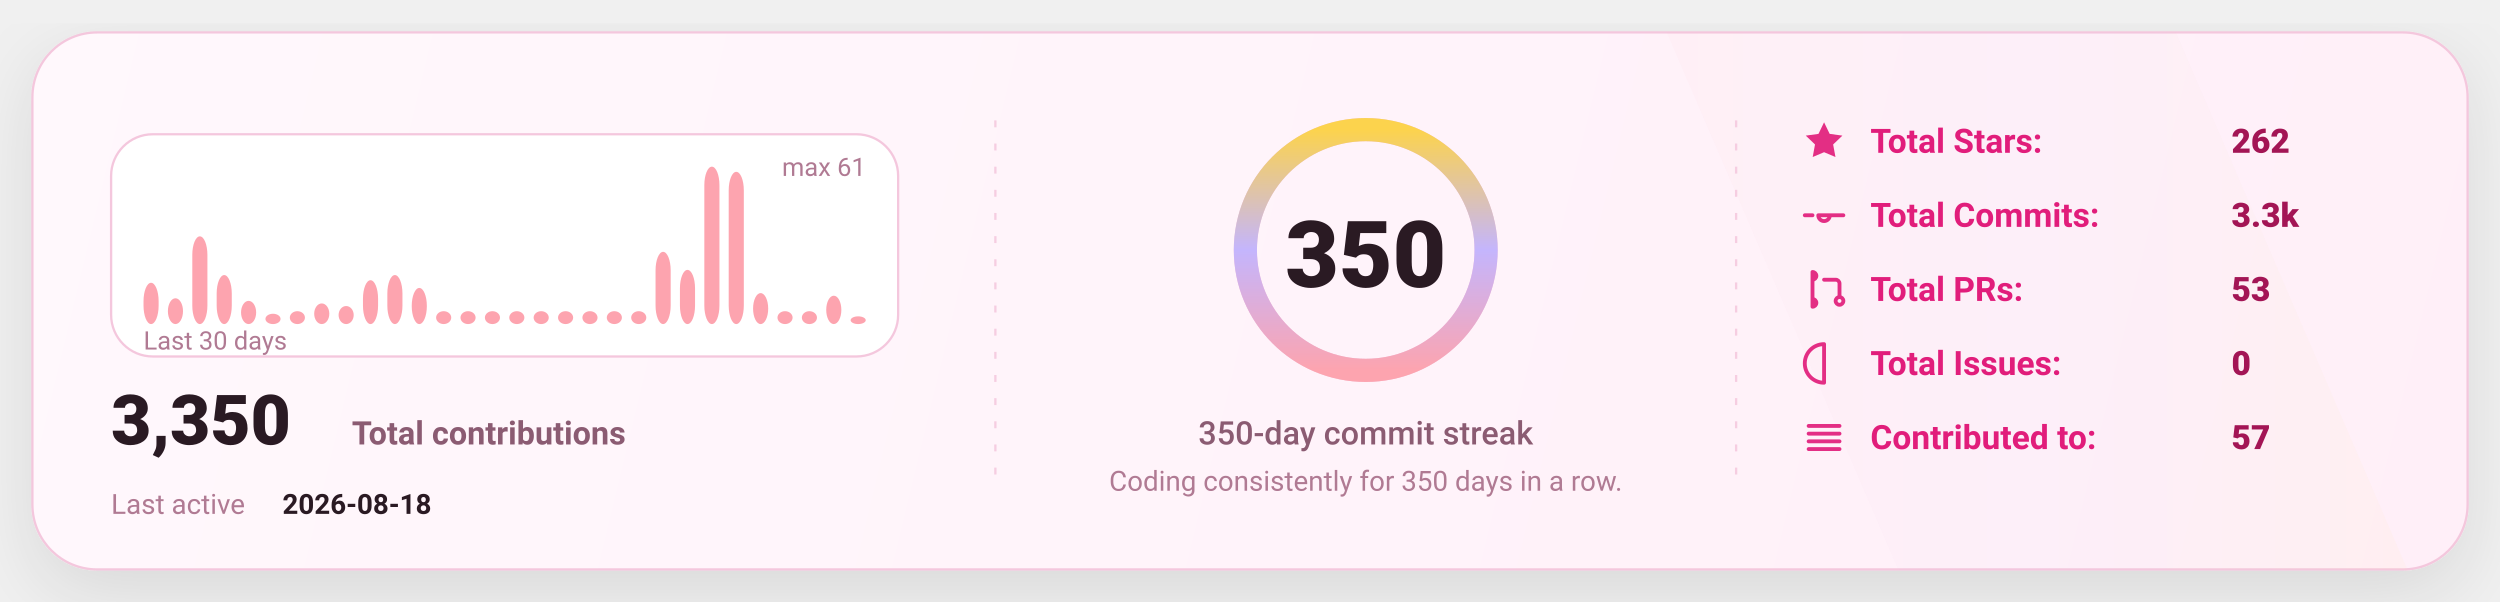
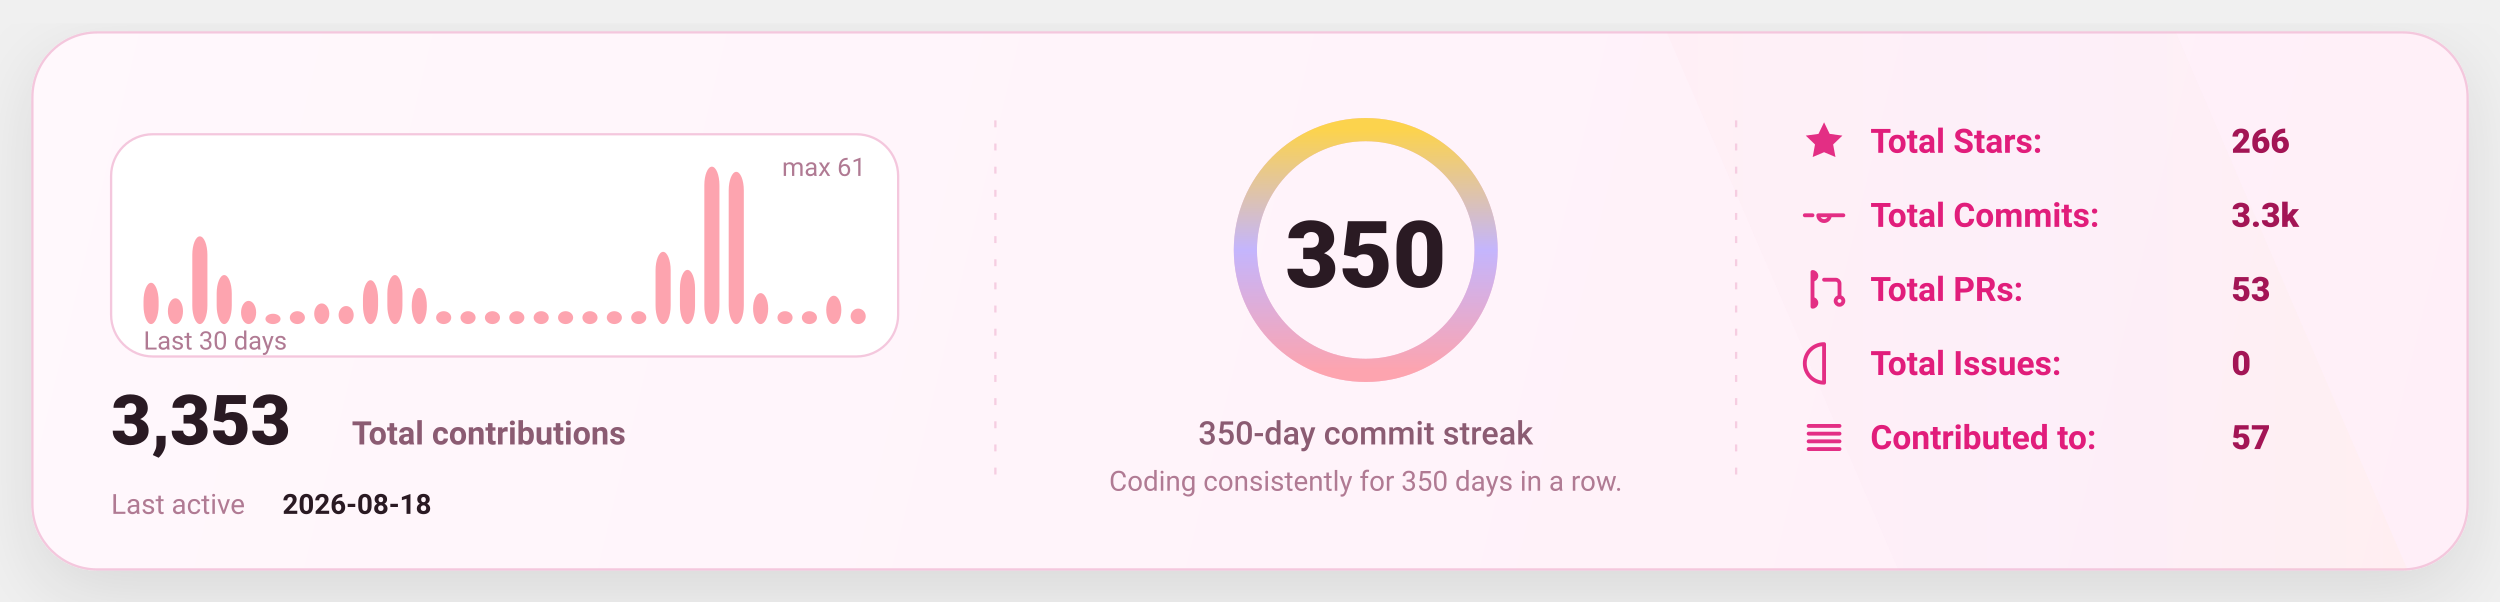
<svg xmlns="http://www.w3.org/2000/svg" width="1080" height="260" viewBox="0 0 1080 260" fill="none" role="img" aria-label="GitHub stats card">
  <defs>
    <linearGradient id="bg" x1="0" y1="0" x2="1080" y2="260" gradientUnits="userSpaceOnUse">
      <stop stop-color="#FFF8FC" />
      <stop offset="1" stop-color="#FFEFF8" />
    </linearGradient>
    <linearGradient id="accent" x1="0" y1="0" x2="1" y2="0">
      <stop offset="0" stop-color="#FDA4AF" />
      <stop offset="0.5" stop-color="#C4B5FD" />
      <stop offset="1" stop-color="#FCD34D" />
    </linearGradient>
    <linearGradient id="chartFill" x1="0" y1="0" x2="0" y2="1">
      <stop stop-color="#FDA4AF" stop-opacity="0.18" />
      <stop offset="1" stop-color="#FDA4AF" stop-opacity="0" />
    </linearGradient>
    <filter id="shadow" x="-20%" y="-20%" width="140%" height="140%">
      <feDropShadow dx="0" dy="10" stdDeviation="16" flood-color="#000000" flood-opacity="0.1" />
    </filter>
    <style>
      text { font-family: "Comic Sans MS","Trebuchet MS","Segoe UI",system-ui,-apple-system,Roboto,Helvetica,Arial,sans-serif; dominant-baseline: alphabetic; }
    </style>
  </defs>
  <rect x="14" y="14" width="1052" height="232" rx="28" fill="url(#bg)" stroke="#F4C7DD" stroke-width="1" filter="url(#shadow)" />
  <path d="M720 14     L940 14     L1040 246     L820 246 Z" fill="url(#accent)" opacity="0.04" />
  <line x1="430" y1="52" x2="430" y2="208" stroke="#F4C7DD" stroke-width="1" stroke-dasharray="3 7" opacity="0.85" />
  <line x1="430" y1="52" x2="430" y2="208" stroke="url(#accent)" stroke-width="1.4" stroke-dasharray="2 7" opacity="0.65" />
  <line x1="750" y1="52" x2="750" y2="208" stroke="#F4C7DD" stroke-width="1" stroke-dasharray="3 7" opacity="0.85" />
  <line x1="750" y1="52" x2="750" y2="208" stroke="url(#accent)" stroke-width="1.4" stroke-dasharray="2 7" opacity="0.65" />
  <g transform="translate(48,58)">
    <rect x="0" y="0" width="340" height="96" rx="18" fill="#FFFFFF" stroke="#F4C7DD" />
    <rect x="14.00" y="64.16" width="6.53" height="17.84" rx="8.00" fill="#FDA4AF" />
    <rect x="24.53" y="70.85" width="6.53" height="11.15" rx="8.00" fill="#FDA4AF" />
    <rect x="35.07" y="44.10" width="6.53" height="37.90" rx="8.00" fill="#FDA4AF" />
    <rect x="45.60" y="60.82" width="6.53" height="21.18" rx="8.00" fill="#FDA4AF" />
    <rect x="56.13" y="71.97" width="6.53" height="10.03" rx="8.00" fill="#FDA4AF" />
    <rect x="66.67" y="77.54" width="6.53" height="4.46" rx="8.00" fill="#FDA4AF" />
    <rect x="77.20" y="76.43" width="6.53" height="5.57" rx="8.00" fill="#FDA4AF" />
    <rect x="87.73" y="73.08" width="6.53" height="8.92" rx="8.00" fill="#FDA4AF" />
    <rect x="98.27" y="74.20" width="6.53" height="7.80" rx="8.00" fill="#FDA4AF" />
    <rect x="108.80" y="63.05" width="6.53" height="18.95" rx="8.00" fill="#FDA4AF" />
    <rect x="119.33" y="60.82" width="6.53" height="21.18" rx="8.00" fill="#FDA4AF" />
    <rect x="129.87" y="66.39" width="6.53" height="15.61" rx="8.00" fill="#FDA4AF" />
    <rect x="140.40" y="76.43" width="6.53" height="5.57" rx="8.00" fill="#FDA4AF" />
    <rect x="150.93" y="76.43" width="6.53" height="5.57" rx="8.00" fill="#FDA4AF" />
    <rect x="161.47" y="76.43" width="6.53" height="5.57" rx="8.00" fill="#FDA4AF" />
    <rect x="172.00" y="76.43" width="6.53" height="5.57" rx="8.00" fill="#FDA4AF" />
    <rect x="182.53" y="76.43" width="6.53" height="5.57" rx="8.00" fill="#FDA4AF" />
    <rect x="193.07" y="76.43" width="6.53" height="5.57" rx="8.00" fill="#FDA4AF" />
    <rect x="203.60" y="76.43" width="6.53" height="5.57" rx="8.00" fill="#FDA4AF" />
    <rect x="214.13" y="76.43" width="6.53" height="5.57" rx="8.00" fill="#FDA4AF" />
    <rect x="224.67" y="76.43" width="6.53" height="5.57" rx="8.00" fill="#FDA4AF" />
    <rect x="235.20" y="50.79" width="6.53" height="31.21" rx="8.00" fill="#FDA4AF" />
    <rect x="245.73" y="58.59" width="6.53" height="23.41" rx="8.00" fill="#FDA4AF" />
    <rect x="256.27" y="14.00" width="6.53" height="68.00" rx="8.00" fill="#FDA4AF" />
    <rect x="266.80" y="16.23" width="6.53" height="65.77" rx="8.00" fill="#FDA4AF" />
    <rect x="277.33" y="68.62" width="6.53" height="13.38" rx="8.00" fill="#FDA4AF" />
    <rect x="287.87" y="76.43" width="6.53" height="5.57" rx="8.00" fill="#FDA4AF" />
    <rect x="298.40" y="76.43" width="6.53" height="5.57" rx="8.00" fill="#FDA4AF" />
    <rect x="308.93" y="69.74" width="6.53" height="12.26" rx="8.00" fill="#FDA4AF" />
-     <rect x="319.47" y="78.66" width="6.53" height="3.34" rx="8.00" fill="#FDA4AF" />
+     <rect x="319.47" y="75.31" width="6.53" height="6.69" rx="8.00" fill="#FDA4AF" />
    <text x="14" y="93.00" fill="#B07A93" font-size="11">
      Last 30 days
    </text>
    <text x="326.00" y="18" text-anchor="end" fill="#B07A93" font-size="11">
      max 61
    </text>
    <g transform="translate(0,134)">
      <text x="0" y="0" fill="#2A1A23" font-size="30" font-weight="820">
-         3,350
+         3,353
      </text>
      <text x="104" y="0" fill="#8B5B72" font-size="14" font-weight="650">
        Total contributions
      </text>
      <text x="0" y="30" fill="#B07A93" font-size="12">
        Last active
      </text>
      <text x="74" y="30" fill="#2A1A23" font-size="12" font-weight="700">
        2026-08-18
      </text>
    </g>
  </g>
  <g>
    <circle cx="590" cy="108" r="52" stroke="#F4C7DD" stroke-width="10" />
    <circle cx="590" cy="108" r="52" stroke="url(#accent)" stroke-width="10" stroke-linecap="round" stroke-dasharray="326.73 326.73" transform="rotate(-90 590 108)" />
    <text x="590" y="124.00" text-anchor="middle" fill="#2A1A23" font-size="40" font-weight="900">
      350
    </text>
    <text x="590" y="192.00" text-anchor="middle" fill="#8B5B72" font-size="14" font-weight="450">
      350-day commit streak
    </text>
    <text x="590" y="212.00" text-anchor="middle" fill="#B07A93" font-size="12" font-weight="420">
      Coding consistently for 350 days in a row.
    </text>
  </g>
  <g transform="translate(778,66)">
    <g transform="translate(0,0)">
      <g transform="translate(0,-15)">
        <svg x="0" y="0" width="20" height="20" viewBox="0 0 24 24" fill="none">
          <path d="M12 2.2l2.9 6 6.6.9-4.8 4.6 1.2 6.5L12 17.7 6.1 20.2l1.2-6.5-4.8-4.6 6.6-.9L12 2.2z" fill="#E11D7B" opacity="0.92" />
        </svg>
      </g>
      <text x="30" y="0" fill="#E11D7B" font-size="14.5" font-weight="650">
            Total Stars:
          </text>
      <text x="186" y="0" fill="#A31555" font-size="14.5" font-weight="850">
-             262
+             266
          </text>
    </g>
    <g transform="translate(0,32)">
      <g transform="translate(0,-15)">
        <svg x="0" y="0" width="20" height="20" viewBox="0 0 24 24" fill="none">
          <path d="M9 12a3 3 0 1 0 6 0Zm-7 0h4m8 0h8" stroke="#E11D7B" stroke-width="2" stroke-linecap="round" stroke-linejoin="round" opacity="0.92" />
        </svg>
      </g>
      <text x="30" y="0" fill="#E11D7B" font-size="14.5" font-weight="650">
            Total Commits:
          </text>
      <text x="186" y="0" fill="#A31555" font-size="14.5" font-weight="850">
            3.3k
          </text>
    </g>
    <g transform="translate(0,64)">
      <g transform="translate(0,-15)">
        <svg x="0" y="0" width="20" height="20" viewBox="0 0 24 24" fill="none">
          <path d="M6 4v16m0-13a2 2 0 1 0 0-4Zm0 14a2 2 0 1 0 0-4Zm6-14h6a2 2 0 0 1 2 2v7m0 0a2 2 0 1 0 0 4 2 2 0 0 0 0-4Z" stroke="#E11D7B" stroke-width="2" stroke-linecap="round" stroke-linejoin="round" opacity="0.92" />
        </svg>
      </g>
      <text x="30" y="0" fill="#E11D7B" font-size="14.5" font-weight="650">
            Total PRs:
          </text>
      <text x="186" y="0" fill="#A31555" font-size="14.5" font-weight="850">
            53
          </text>
    </g>
    <g transform="translate(0,96)">
      <g transform="translate(0,-15)">
        <svg x="0" y="0" width="20" height="20" viewBox="0 0 24 24" fill="none">
          <path d="M12 2a10 10 0 1 0 0 20Zm0 6v6m0 4h.01" stroke="#E11D7B" stroke-width="2" stroke-linecap="round" stroke-linejoin="round" opacity="0.92" />
        </svg>
      </g>
      <text x="30" y="0" fill="#E11D7B" font-size="14.5" font-weight="650">
            Total Issues:
          </text>
      <text x="186" y="0" fill="#A31555" font-size="14.5" font-weight="850">
            0
          </text>
    </g>
    <g transform="translate(0,128)">
      <g transform="translate(0,-15)">
        <svg x="0" y="0" width="20" height="20" viewBox="0 0 24 24" fill="none">
          <path d="M4 6h16M4 10h16M4 14h16M4 18h16" stroke="#E11D7B" stroke-width="2" stroke-linecap="round" stroke-linejoin="round" opacity="0.92" />
        </svg>
      </g>
      <text x="30" y="0" fill="#E11D7B" font-size="14.5" font-weight="650">
            Contributed to:
          </text>
      <text x="186" y="0" fill="#A31555" font-size="14.5" font-weight="850">
            57
          </text>
    </g>
  </g>
</svg>
